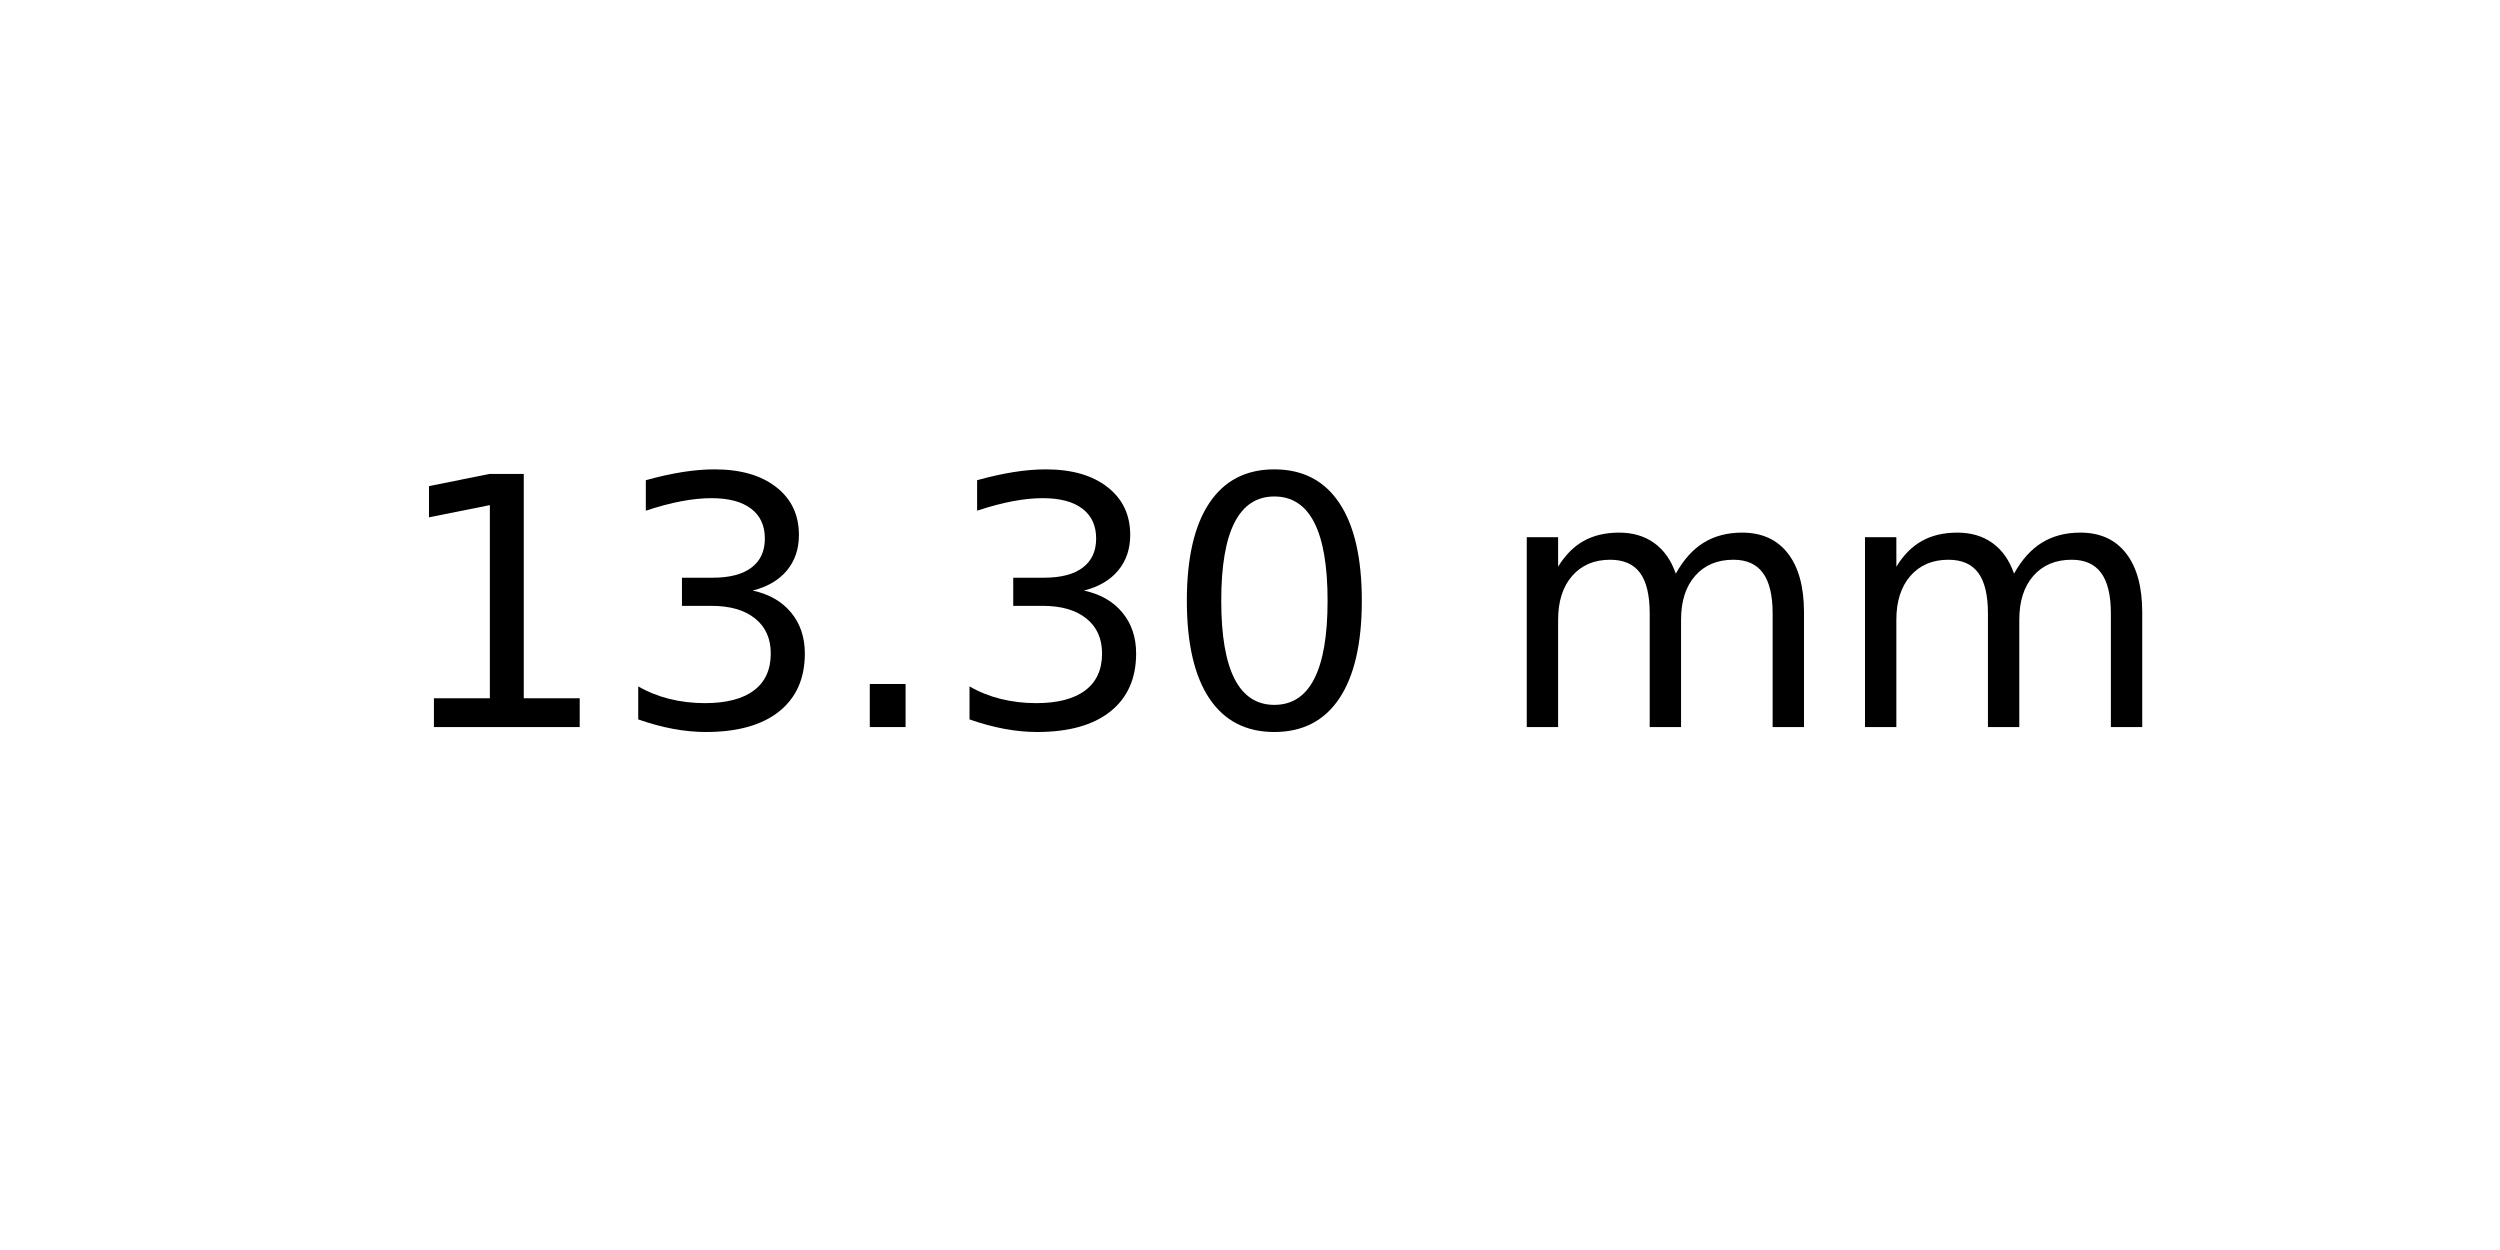
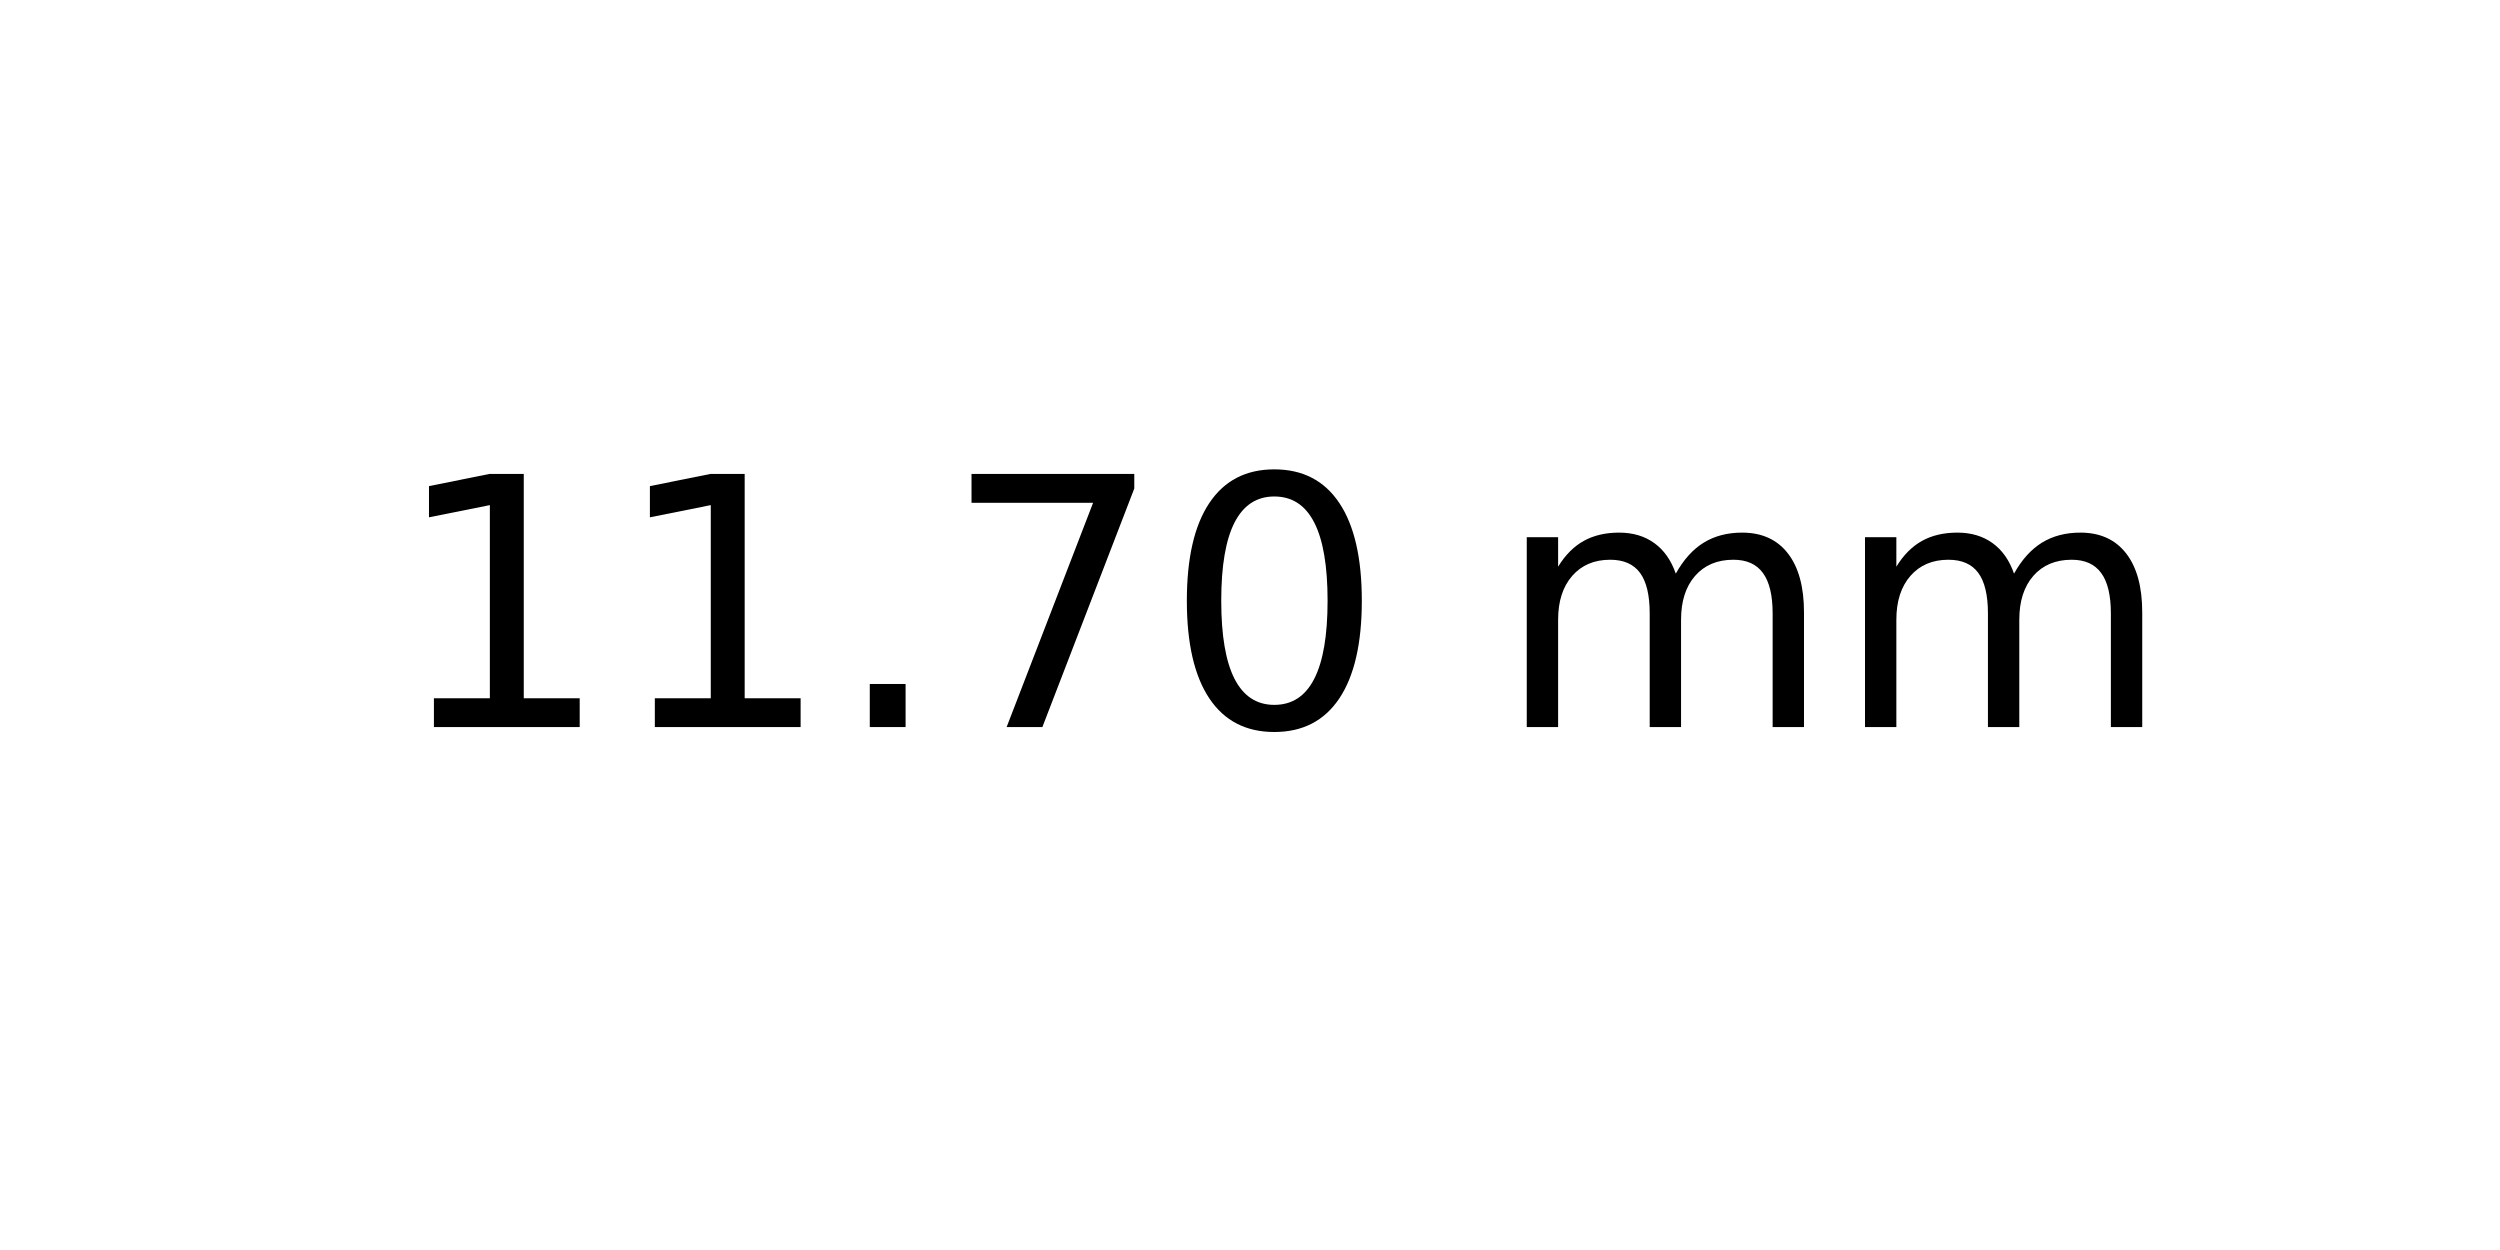
<svg xmlns="http://www.w3.org/2000/svg" xmlns:xlink="http://www.w3.org/1999/xlink" width="72pt" height="36pt" viewBox="0 0 72 36" version="1.1">
  <defs>
    <style type="text/css">*{stroke-linejoin: round; stroke-linecap: butt}</style>
  </defs>
  <g id="figure_1">
    <g id="axes_1">
      <g id="text_1">
        <g transform="translate(11.25625 20.93937) scale(0.1 -0.1)">
          <defs>
            <path id="DejaVuSans-31" d="M 794 531  L 1825 531  L 1825 4091  L 703 3866  L 703 4441  L 1819 4666  L 2450 4666  L 2450 531  L 3481 531  L 3481 0  L 794 0  L 794 531  z " transform="scale(0.015625)" />
-             <path id="DejaVuSans-33" d="M 2597 2516  Q 3050 2419 3304 2112  Q 3559 1806 3559 1356  Q 3559 666 3084 287  Q 2609 -91 1734 -91  Q 1441 -91 1130 -33  Q 819 25 488 141  L 488 750  Q 750 597 1062 519  Q 1375 441 1716 441  Q 2309 441 2620 675  Q 2931 909 2931 1356  Q 2931 1769 2642 2001  Q 2353 2234 1838 2234  L 1294 2234  L 1294 2753  L 1863 2753  Q 2328 2753 2575 2939  Q 2822 3125 2822 3475  Q 2822 3834 2567 4026  Q 2313 4219 1838 4219  Q 1578 4219 1281 4162  Q 984 4106 628 3988  L 628 4550  Q 988 4650 1302 4700  Q 1616 4750 1894 4750  Q 2613 4750 3031 4423  Q 3450 4097 3450 3541  Q 3450 3153 3228 2886  Q 3006 2619 2597 2516  z " transform="scale(0.015625)" />
            <path id="DejaVuSans-2e" d="M 684 794  L 1344 794  L 1344 0  L 684 0  L 684 794  z " transform="scale(0.015625)" />
+             <path id="DejaVuSans-37" d="M 525 4666  L 3525 4666  L 3525 4397  L 1831 0  L 1172 0  L 2766 4134  L 525 4134  L 525 4666  z " transform="scale(0.015625)" />
            <path id="DejaVuSans-30" d="M 2034 4250  Q 1547 4250 1301 3770  Q 1056 3291 1056 2328  Q 1056 1369 1301 889  Q 1547 409 2034 409  Q 2525 409 2770 889  Q 3016 1369 3016 2328  Q 3016 3291 2770 3770  Q 2525 4250 2034 4250  z M 2034 4750  Q 2819 4750 3233 4129  Q 3647 3509 3647 2328  Q 3647 1150 3233 529  Q 2819 -91 2034 -91  Q 1250 -91 836 529  Q 422 1150 422 2328  Q 422 3509 836 4129  Q 1250 4750 2034 4750  z " transform="scale(0.015625)" />
            <path id="DejaVuSans-20" transform="scale(0.015625)" />
            <path id="DejaVuSans-6d" d="M 3328 2828  Q 3544 3216 3844 3400  Q 4144 3584 4550 3584  Q 5097 3584 5394 3201  Q 5691 2819 5691 2113  L 5691 0  L 5113 0  L 5113 2094  Q 5113 2597 4934 2840  Q 4756 3084 4391 3084  Q 3944 3084 3684 2787  Q 3425 2491 3425 1978  L 3425 0  L 2847 0  L 2847 2094  Q 2847 2600 2669 2842  Q 2491 3084 2119 3084  Q 1678 3084 1418 2786  Q 1159 2488 1159 1978  L 1159 0  L 581 0  L 581 3500  L 1159 3500  L 1159 2956  Q 1356 3278 1631 3431  Q 1906 3584 2284 3584  Q 2666 3584 2933 3390  Q 3200 3197 3328 2828  z " transform="scale(0.015625)" />
          </defs>
          <use xlink:href="#DejaVuSans-31" />
-           <use xlink:href="#DejaVuSans-33" x="63.623" />
+           <use xlink:href="#DejaVuSans-31" x="63.623" />
          <use xlink:href="#DejaVuSans-2e" x="127.246" />
-           <use xlink:href="#DejaVuSans-33" x="159.033" />
+           <use xlink:href="#DejaVuSans-37" x="159.033" />
          <use xlink:href="#DejaVuSans-30" x="222.656" />
          <use xlink:href="#DejaVuSans-20" x="286.279" />
          <use xlink:href="#DejaVuSans-6d" x="318.066" />
          <use xlink:href="#DejaVuSans-6d" x="415.479" />
        </g>
      </g>
    </g>
  </g>
</svg>
